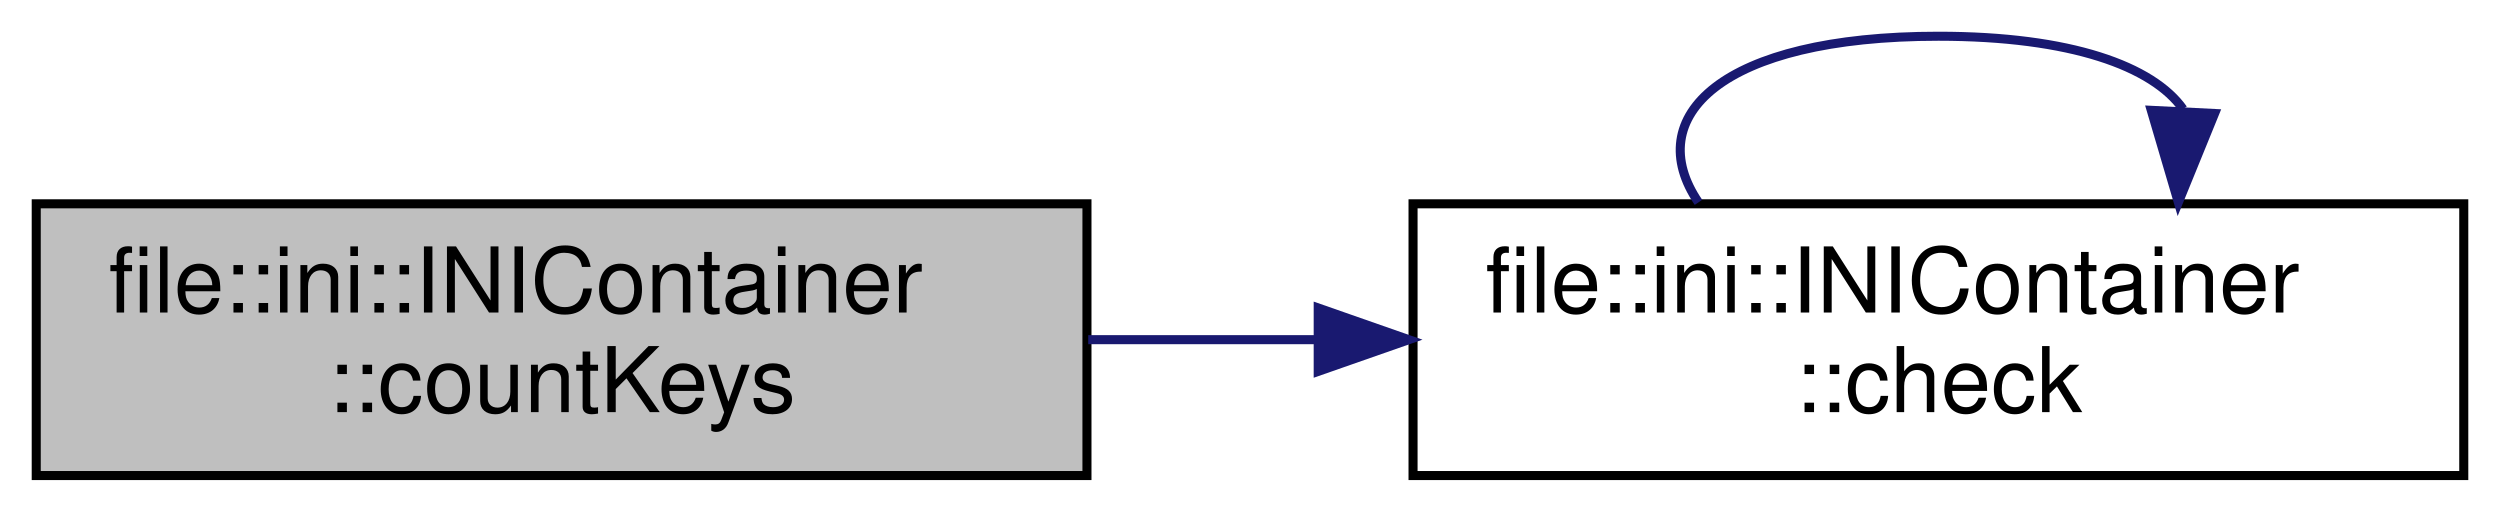
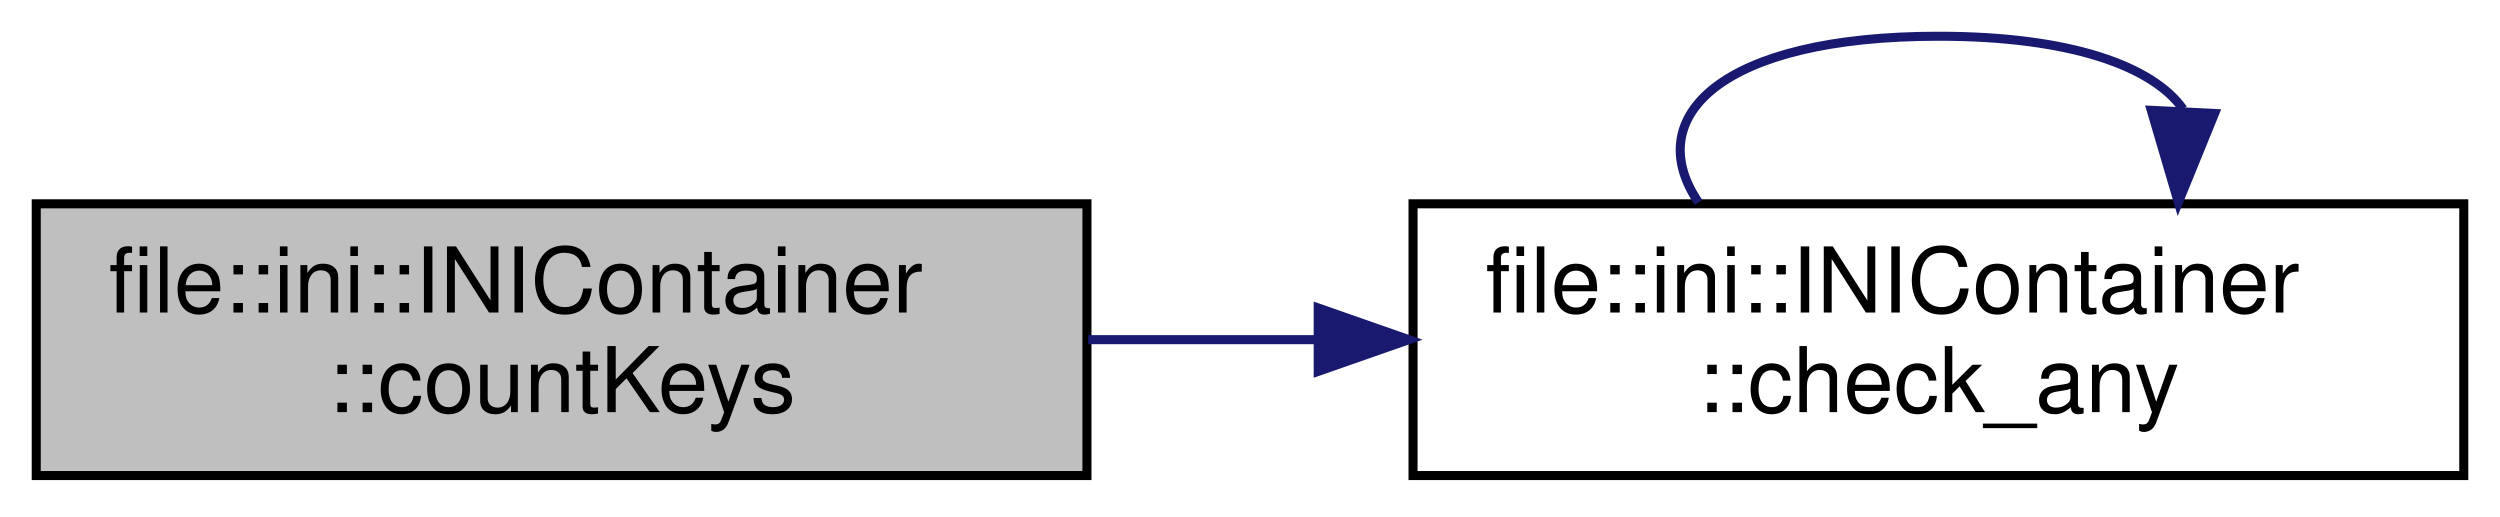
<svg xmlns="http://www.w3.org/2000/svg" xmlns:xlink="http://www.w3.org/1999/xlink" width="276pt" height="57pt" viewBox="0.00 0.00 276.00 57.00">
  <g id="graph0" class="graph" transform="scale(1 1) rotate(0) translate(4 53)">
    <g id="node1" class="node">
      <g id="a_node1">
        <a xlink:title="Retrieve the number of keys in the INI.">
          <polygon fill="#bfbfbf" stroke="black" points="0,-0.5 0,-30.5 116,-30.5 116,-0.5 0,-0.5" />
          <text text-anchor="start" x="8" y="-18.5" font-family="Helvetica,sans-Serif" font-size="10.00">file::ini::INIContainer</text>
          <text text-anchor="middle" x="58" y="-7.5" font-family="Helvetica,sans-Serif" font-size="10.00">::countKeys</text>
        </a>
      </g>
    </g>
    <g id="node2" class="node">
      <g id="a_node2">
-         <a xlink:href="classfile_1_1ini_1_1_i_n_i_container.html#aa6867de33f89ac89d5bdb9874082f5ff" target="_top" xlink:title="Extends check function to accept Header-Key pairs.">
+         <a xlink:href="classfile_1_1ini_1_1_i_n_i_container.html#ab5b0de2dd79a1782cc5a8802da8759ca" target="_top" xlink:title="Check if any of an arbitrary number of keys exist in a given header.">
          <polygon fill="none" stroke="black" points="152,-0.5 152,-30.5 268,-30.5 268,-0.5 152,-0.5" />
          <text text-anchor="start" x="160" y="-18.5" font-family="Helvetica,sans-Serif" font-size="10.00">file::ini::INIContainer</text>
-           <text text-anchor="middle" x="210" y="-7.5" font-family="Helvetica,sans-Serif" font-size="10.00">::check</text>
+           <text text-anchor="middle" x="210" y="-7.5" font-family="Helvetica,sans-Serif" font-size="10.00">::check_any</text>
        </a>
      </g>
    </g>
    <g id="edge1" class="edge">
      <path fill="none" stroke="midnightblue" d="M116.14,-15.5C124.38,-15.5 132.92,-15.5 141.34,-15.5" />
      <polygon fill="midnightblue" stroke="midnightblue" points="141.53,-19 151.53,-15.5 141.53,-12 141.53,-19" />
    </g>
    <g id="edge2" class="edge">
      <path fill="none" stroke="midnightblue" d="M183.51,-30.66C177.12,-40.06 185.95,-49 210,-49 224.65,-49 233.66,-45.68 237.01,-40.96" />
      <polygon fill="midnightblue" stroke="midnightblue" points="240.49,-40.47 236.49,-30.66 233.5,-40.82 240.49,-40.47" />
    </g>
  </g>
</svg>
